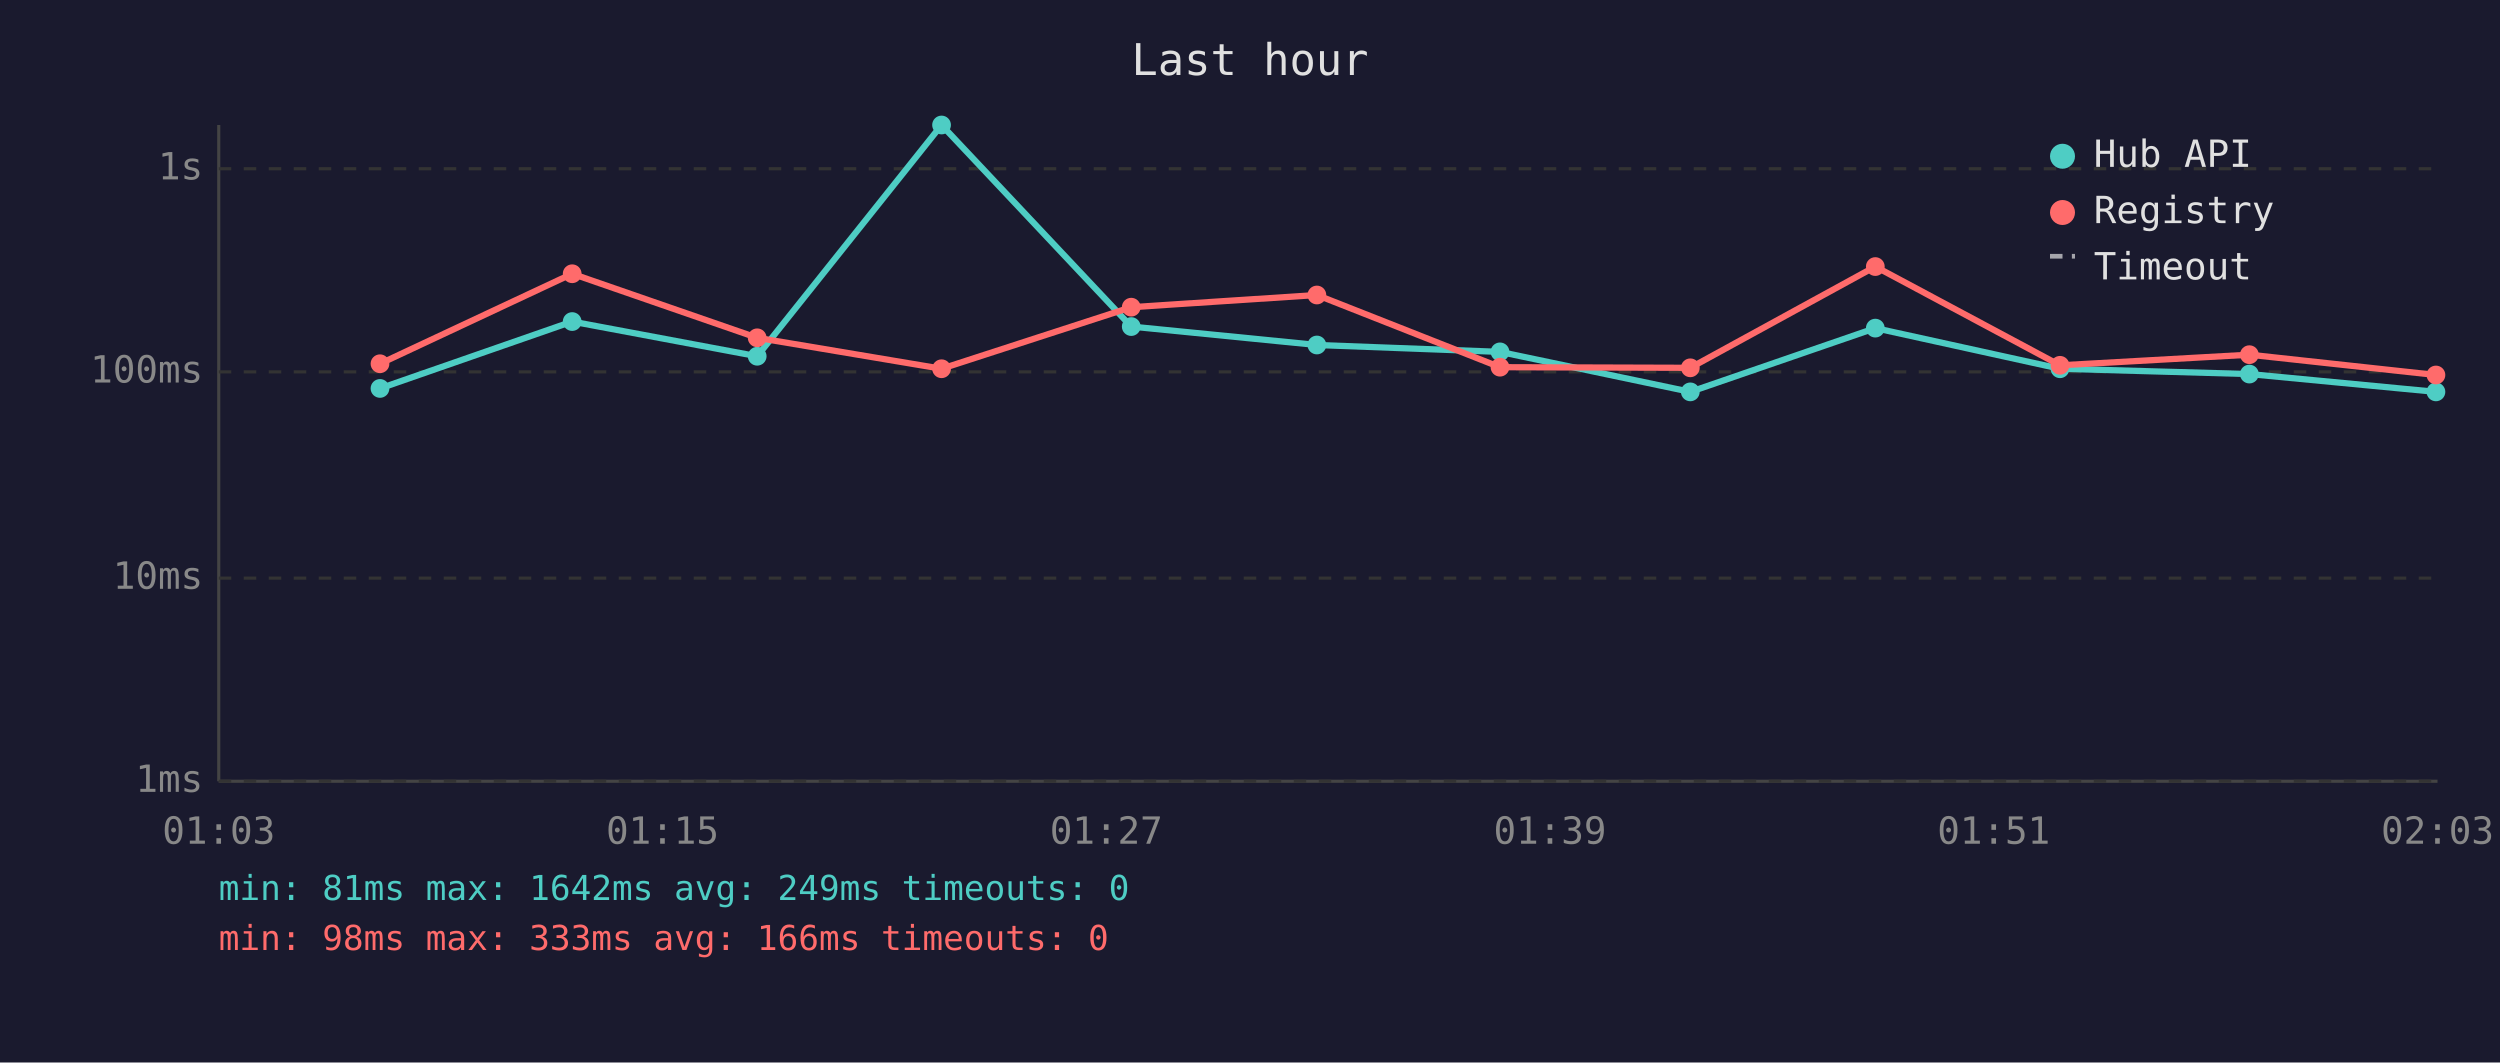
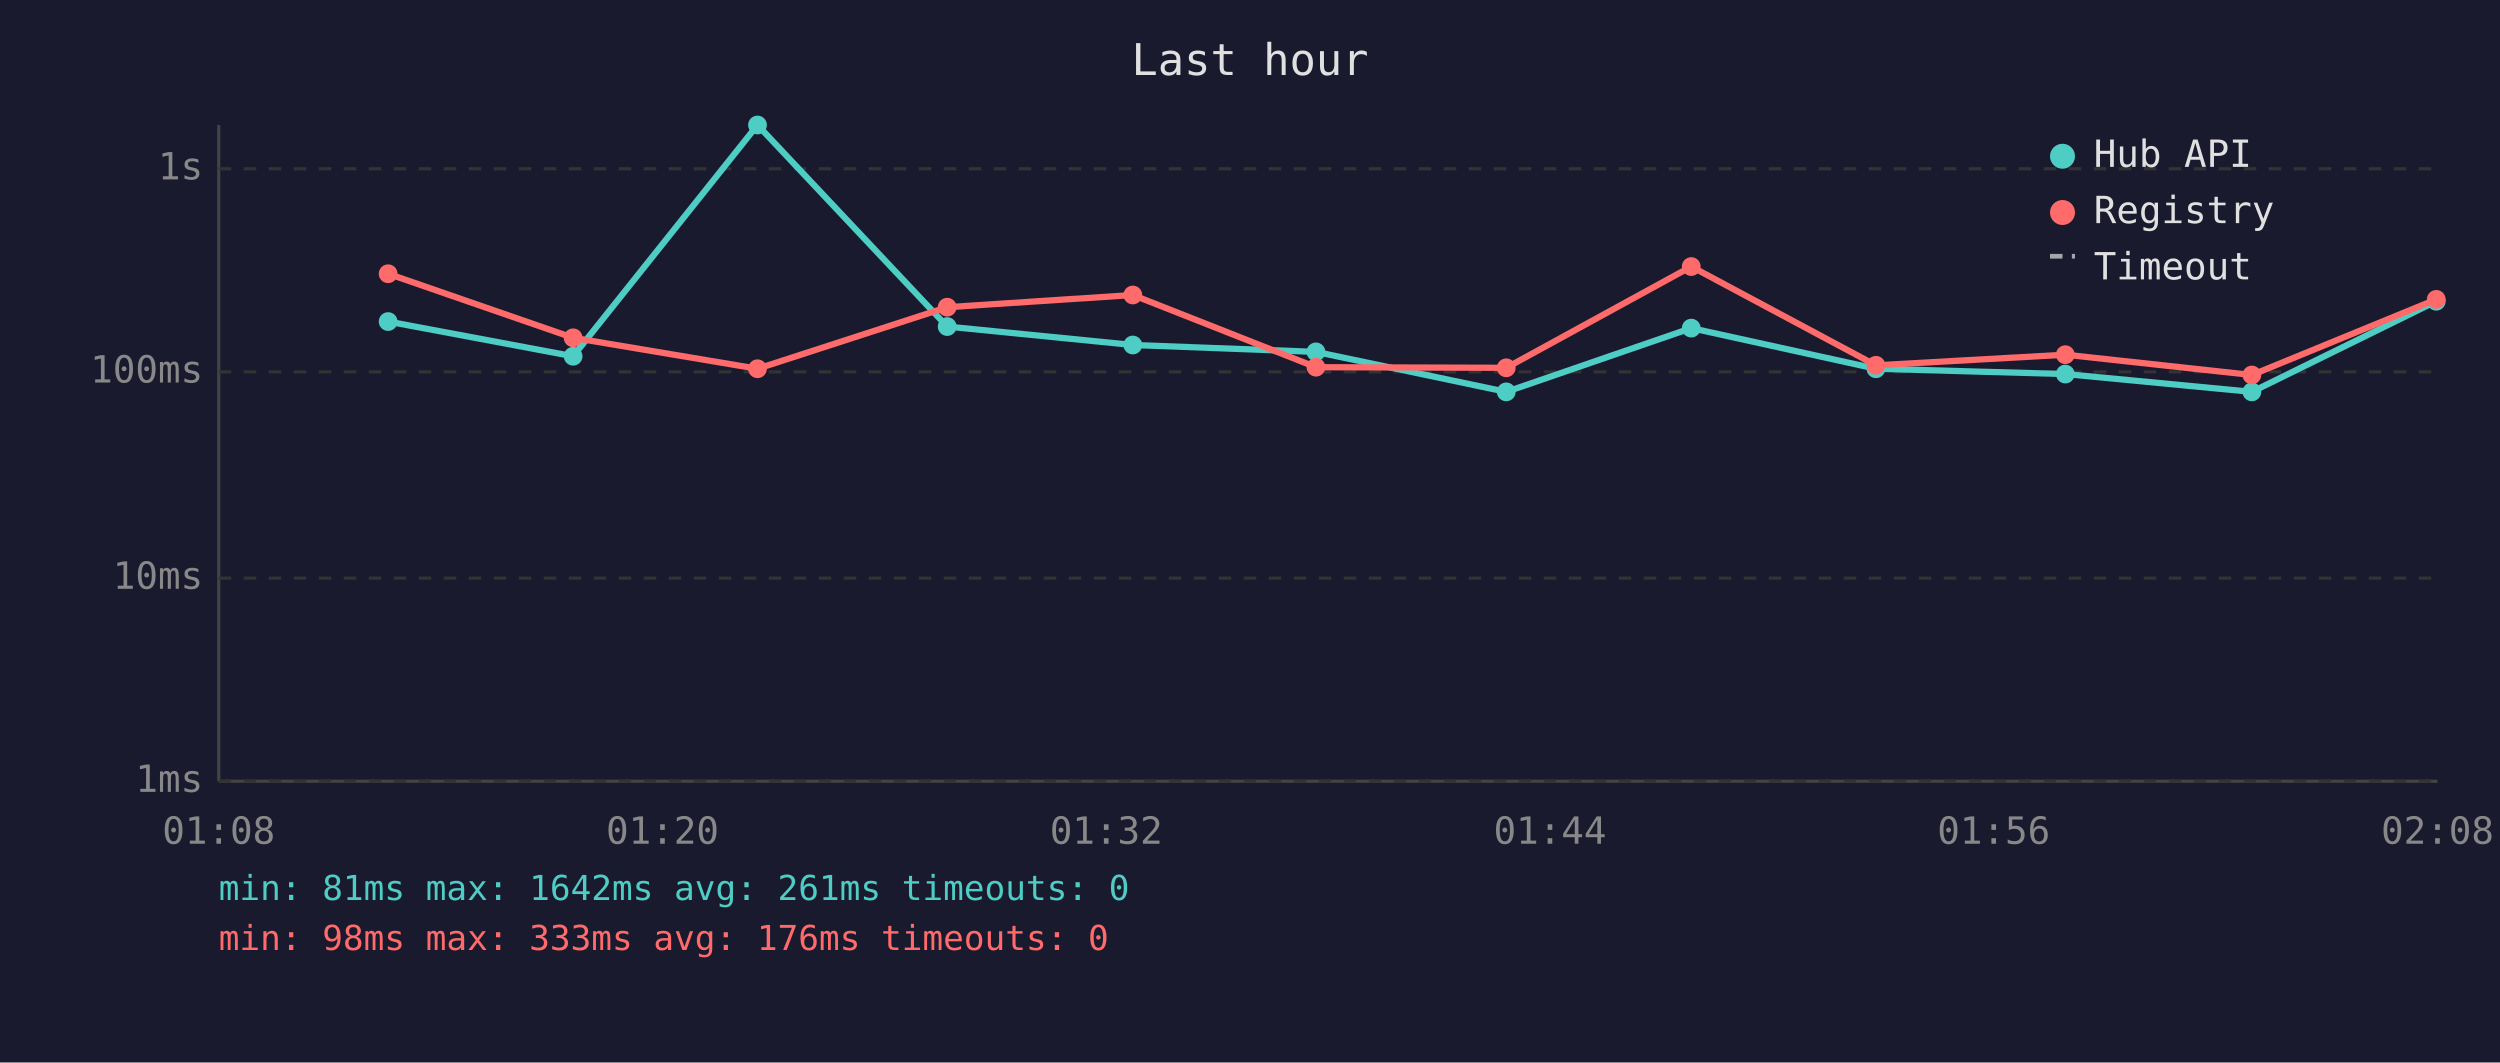
<svg xmlns="http://www.w3.org/2000/svg" viewBox="0 0 800 340" font-family="monospace" font-size="12">
  <rect width="800" height="340" fill="#1a1a2e" />
  <text x="400" y="24" fill="#e0e0e0" font-size="14" text-anchor="middle">Last hour</text>
  <line x1="70" y1="40" x2="70" y2="250" stroke="#444" stroke-width="1" />
  <line x1="70" y1="250" x2="780" y2="250" stroke="#444" stroke-width="1" />
  <line x1="70" y1="250" x2="780" y2="250" stroke="#333" stroke-width="1" stroke-dasharray="4" />
  <text x="65" y="250" fill="#888" text-anchor="end" dominant-baseline="middle">1ms</text>
  <line x1="70" y1="185" x2="780" y2="185" stroke="#333" stroke-width="1" stroke-dasharray="4" />
  <text x="65" y="185" fill="#888" text-anchor="end" dominant-baseline="middle">10ms</text>
  <line x1="70" y1="119" x2="780" y2="119" stroke="#333" stroke-width="1" stroke-dasharray="4" />
  <text x="65" y="119" fill="#888" text-anchor="end" dominant-baseline="middle">100ms</text>
  <line x1="70" y1="54" x2="780" y2="54" stroke="#333" stroke-width="1" stroke-dasharray="4" />
  <text x="65" y="54" fill="#888" text-anchor="end" dominant-baseline="middle">1s</text>
-   <text x="70" y="270" fill="#888" text-anchor="middle">01:03</text>
-   <text x="212" y="270" fill="#888" text-anchor="middle">01:15</text>
-   <text x="354" y="270" fill="#888" text-anchor="middle">01:27</text>
-   <text x="496" y="270" fill="#888" text-anchor="middle">01:39</text>
-   <text x="638" y="270" fill="#888" text-anchor="middle">01:51</text>
-   <text x="780" y="270" fill="#888" text-anchor="middle">02:03</text>
-   <polyline points="121.6,124.3 183.1,102.9 242.3,114.0 301.3,40.0 362.0,104.5 421.4,110.4 480.0,112.6 540.9,125.4 600.1,105.0 659.2,118.0 719.8,119.7 779.5,125.4" fill="none" stroke="#4ecdc4" stroke-width="2" opacity="1" />
-   <circle cx="121.6" cy="124.3" r="3" fill="#4ecdc4" />
-   <circle cx="183.1" cy="102.9" r="3" fill="#4ecdc4" />
-   <circle cx="242.3" cy="114.0" r="3" fill="#4ecdc4" />
-   <circle cx="301.3" cy="40.0" r="3" fill="#4ecdc4" />
-   <circle cx="362.0" cy="104.5" r="3" fill="#4ecdc4" />
-   <circle cx="421.4" cy="110.4" r="3" fill="#4ecdc4" />
-   <circle cx="480.0" cy="112.6" r="3" fill="#4ecdc4" />
-   <circle cx="540.9" cy="125.4" r="3" fill="#4ecdc4" />
-   <circle cx="600.1" cy="105.0" r="3" fill="#4ecdc4" />
-   <circle cx="659.2" cy="118.0" r="3" fill="#4ecdc4" />
-   <circle cx="719.8" cy="119.7" r="3" fill="#4ecdc4" />
-   <circle cx="779.5" cy="125.4" r="3" fill="#4ecdc4" />
-   <polyline points="121.6,116.4 183.1,87.6 242.3,108.1 301.3,118.0 362.0,98.3 421.4,94.4 480.0,117.5 540.9,117.7 600.1,85.3 659.2,116.9 719.8,113.5 779.5,120.0" fill="none" stroke="#ff6b6b" stroke-width="2" opacity="1" />
-   <circle cx="121.6" cy="116.4" r="3" fill="#ff6b6b" />
-   <circle cx="183.1" cy="87.6" r="3" fill="#ff6b6b" />
-   <circle cx="242.3" cy="108.1" r="3" fill="#ff6b6b" />
-   <circle cx="301.3" cy="118.0" r="3" fill="#ff6b6b" />
-   <circle cx="362.0" cy="98.3" r="3" fill="#ff6b6b" />
-   <circle cx="421.4" cy="94.4" r="3" fill="#ff6b6b" />
-   <circle cx="480.0" cy="117.5" r="3" fill="#ff6b6b" />
-   <circle cx="540.9" cy="117.7" r="3" fill="#ff6b6b" />
-   <circle cx="600.1" cy="85.3" r="3" fill="#ff6b6b" />
-   <circle cx="659.2" cy="116.9" r="3" fill="#ff6b6b" />
-   <circle cx="719.8" cy="113.5" r="3" fill="#ff6b6b" />
-   <circle cx="779.5" cy="120.0" r="3" fill="#ff6b6b" />
+   <text x="70" y="270" fill="#888" text-anchor="middle">01:08</text>
+   <text x="212" y="270" fill="#888" text-anchor="middle">01:20</text>
+   <text x="354" y="270" fill="#888" text-anchor="middle">01:32</text>
+   <text x="496" y="270" fill="#888" text-anchor="middle">01:44</text>
+   <text x="638" y="270" fill="#888" text-anchor="middle">01:56</text>
+   <text x="780" y="270" fill="#888" text-anchor="middle">02:08</text>
+   <polyline points="124.2,102.9 183.4,114.0 242.4,40.0 303.1,104.5 362.5,110.4 421.1,112.6 482.0,125.4 541.2,105.0 600.3,118.0 660.9,119.7 720.6,125.4 779.6,96.4" fill="none" stroke="#4ecdc4" stroke-width="2" opacity="1" />
+   <circle cx="124.2" cy="102.9" r="3" fill="#4ecdc4" />
+   <circle cx="183.4" cy="114.0" r="3" fill="#4ecdc4" />
+   <circle cx="242.4" cy="40.0" r="3" fill="#4ecdc4" />
+   <circle cx="303.1" cy="104.5" r="3" fill="#4ecdc4" />
+   <circle cx="362.5" cy="110.4" r="3" fill="#4ecdc4" />
+   <circle cx="421.1" cy="112.6" r="3" fill="#4ecdc4" />
+   <circle cx="482.0" cy="125.4" r="3" fill="#4ecdc4" />
+   <circle cx="541.2" cy="105.0" r="3" fill="#4ecdc4" />
+   <circle cx="600.3" cy="118.0" r="3" fill="#4ecdc4" />
+   <circle cx="660.9" cy="119.7" r="3" fill="#4ecdc4" />
+   <circle cx="720.6" cy="125.4" r="3" fill="#4ecdc4" />
+   <circle cx="779.6" cy="96.4" r="3" fill="#4ecdc4" />
+   <polyline points="124.2,87.6 183.4,108.1 242.4,118.0 303.1,98.3 362.5,94.4 421.1,117.5 482.0,117.7 541.2,85.3 600.3,116.9 660.9,113.5 720.6,120.0 779.6,95.8" fill="none" stroke="#ff6b6b" stroke-width="2" opacity="1" />
+   <circle cx="124.2" cy="87.6" r="3" fill="#ff6b6b" />
+   <circle cx="183.4" cy="108.1" r="3" fill="#ff6b6b" />
+   <circle cx="242.4" cy="118.0" r="3" fill="#ff6b6b" />
+   <circle cx="303.1" cy="98.3" r="3" fill="#ff6b6b" />
+   <circle cx="362.5" cy="94.4" r="3" fill="#ff6b6b" />
+   <circle cx="421.1" cy="117.5" r="3" fill="#ff6b6b" />
+   <circle cx="482.0" cy="117.7" r="3" fill="#ff6b6b" />
+   <circle cx="541.2" cy="85.3" r="3" fill="#ff6b6b" />
+   <circle cx="600.3" cy="116.9" r="3" fill="#ff6b6b" />
+   <circle cx="660.9" cy="113.5" r="3" fill="#ff6b6b" />
+   <circle cx="720.6" cy="120.0" r="3" fill="#ff6b6b" />
+   <circle cx="779.6" cy="95.8" r="3" fill="#ff6b6b" />
  <circle cx="660" cy="50" r="4" fill="#4ecdc4" />
  <text x="670" y="50" fill="#e0e0e0" dominant-baseline="middle">Hub API</text>
  <circle cx="660" cy="68" r="4" fill="#ff6b6b" />
  <text x="670" y="68" fill="#e0e0e0" dominant-baseline="middle">Registry</text>
  <line x1="656" y1="82" x2="664" y2="82" stroke="#e0e0e0" stroke-width="1.5" stroke-dasharray="4,3" opacity="0.7" />
  <text x="670" y="86" fill="#e0e0e0" dominant-baseline="middle">Timeout</text>
-   <text x="70" y="288" fill="#4ecdc4" font-size="11">min: 81ms  max: 1642ms  avg: 249ms  timeouts: 0</text>
-   <text x="70" y="304" fill="#ff6b6b" font-size="11">min: 98ms  max: 333ms  avg: 166ms  timeouts: 0</text>
+   <text x="70" y="288" fill="#4ecdc4" font-size="11">min: 81ms  max: 1642ms  avg: 261ms  timeouts: 0</text>
+   <text x="70" y="304" fill="#ff6b6b" font-size="11">min: 98ms  max: 333ms  avg: 176ms  timeouts: 0</text>
</svg>
